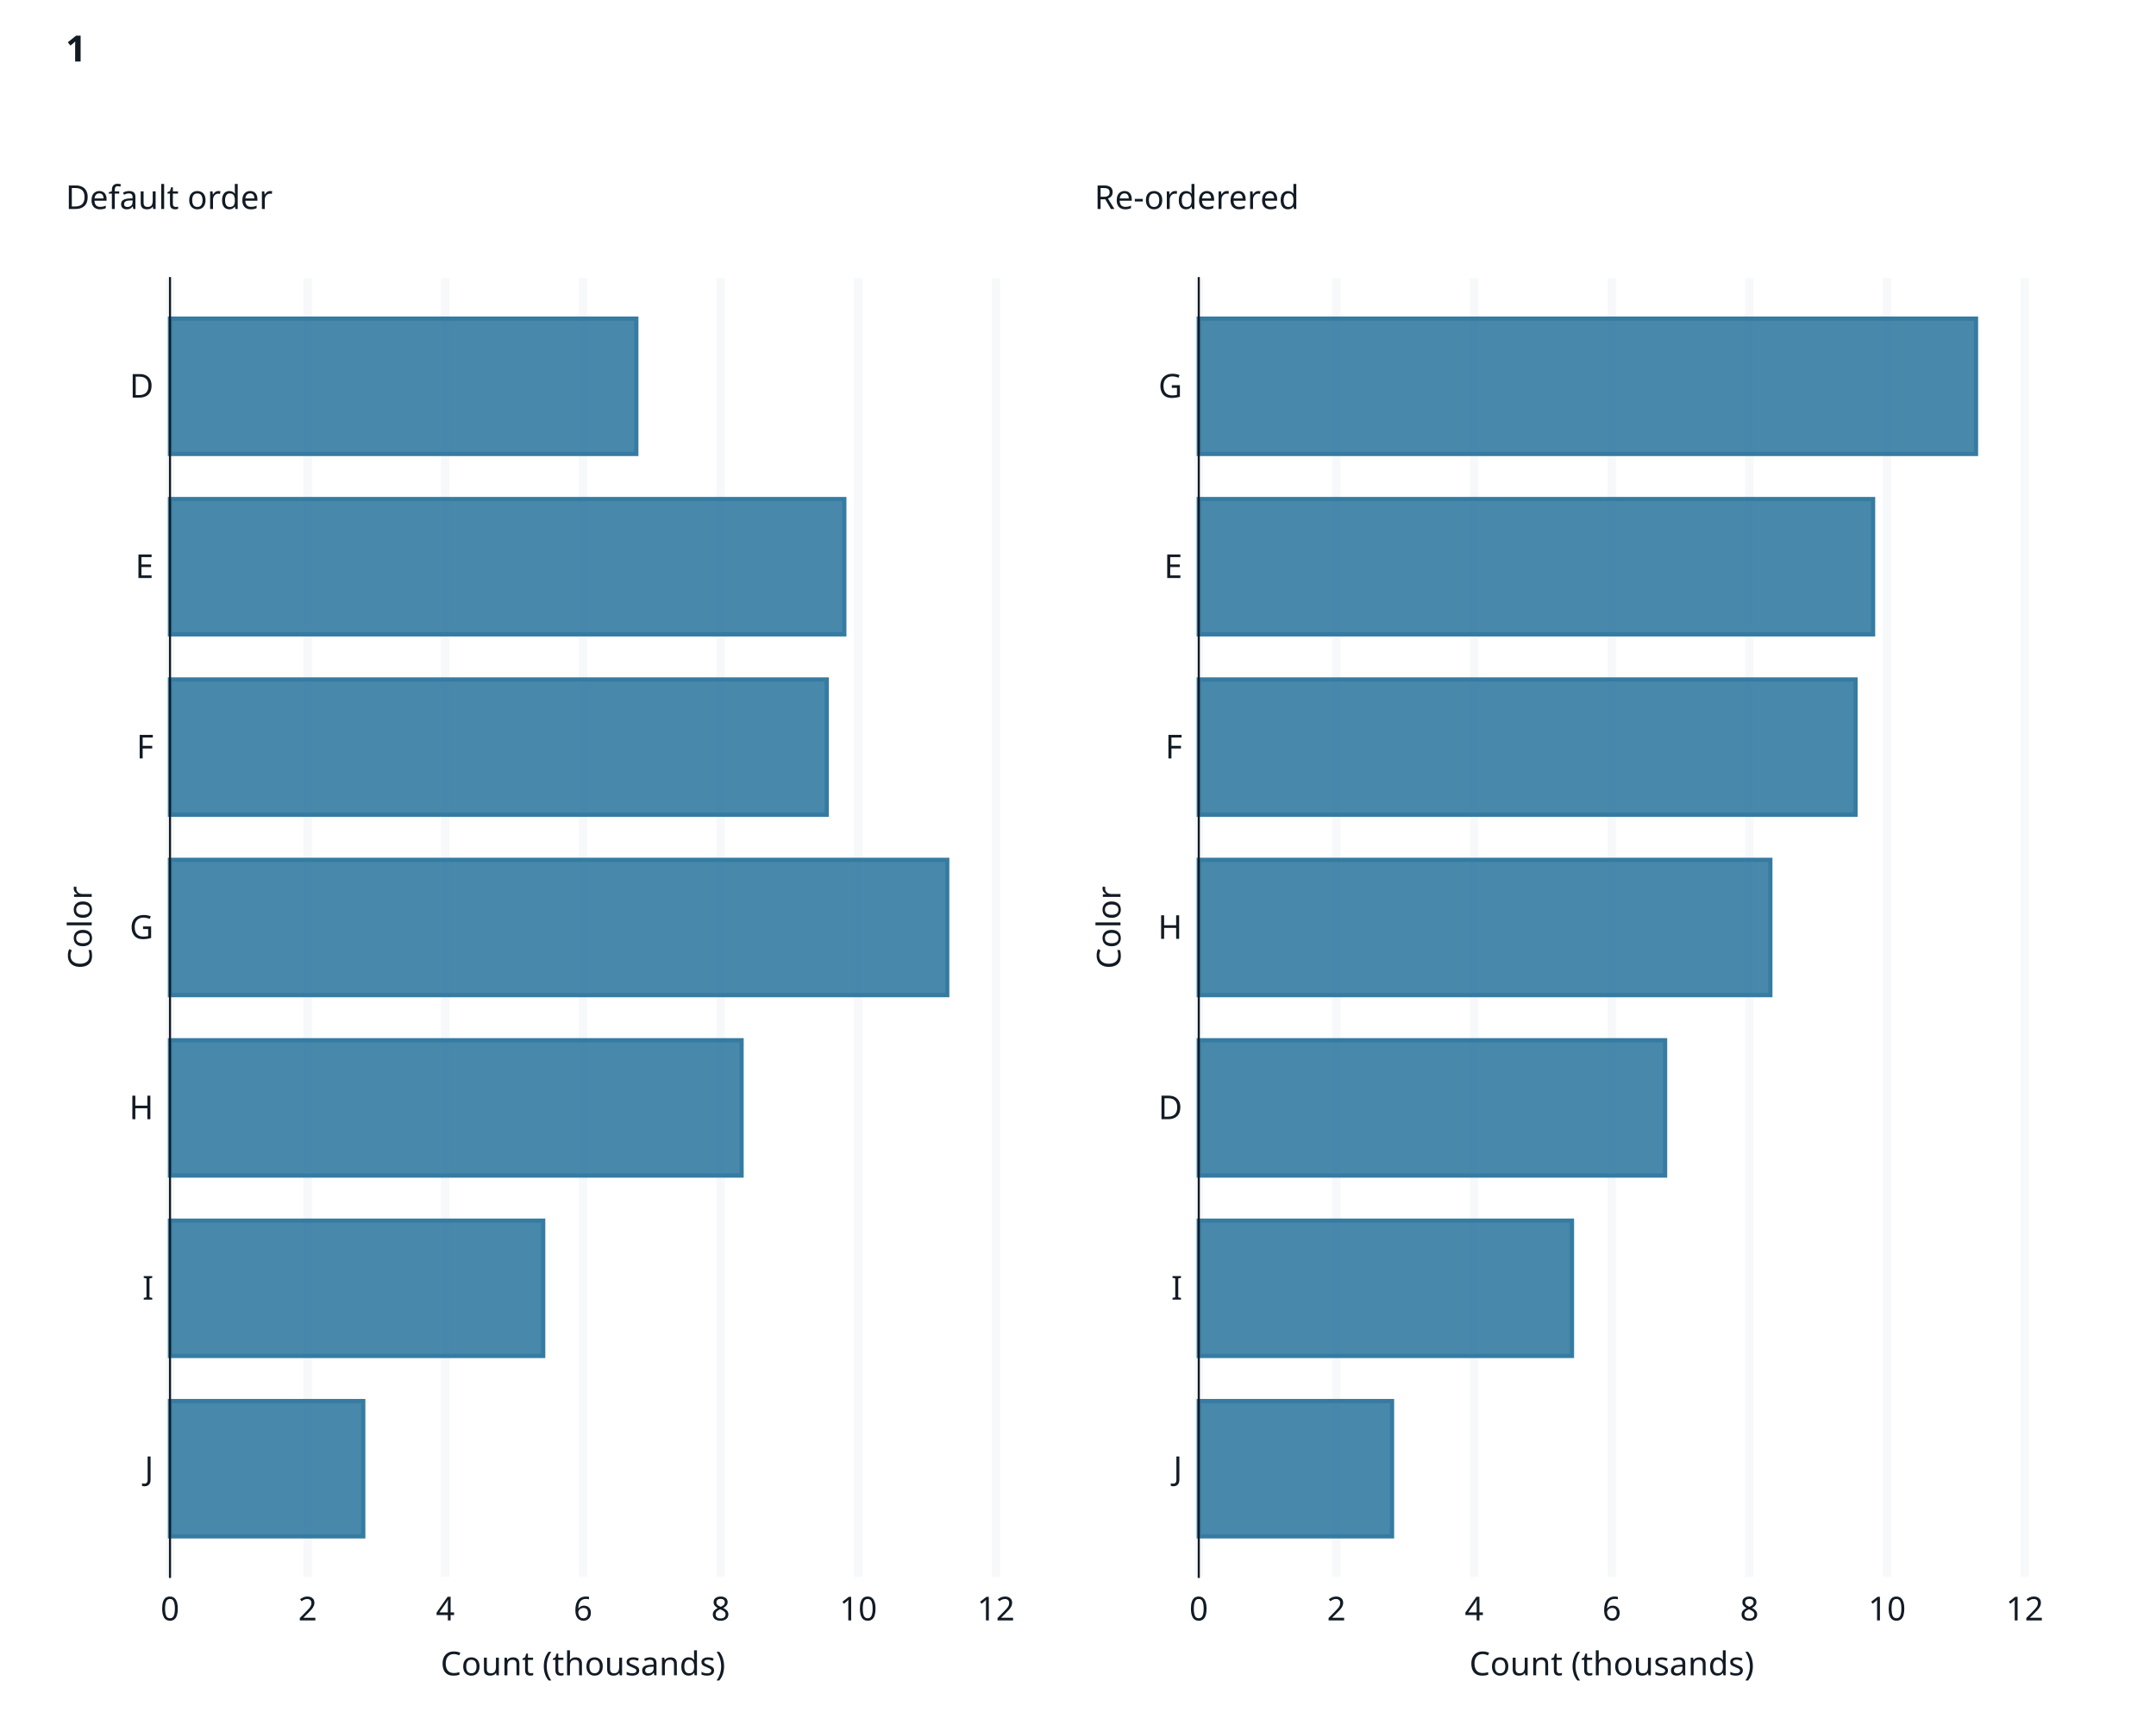
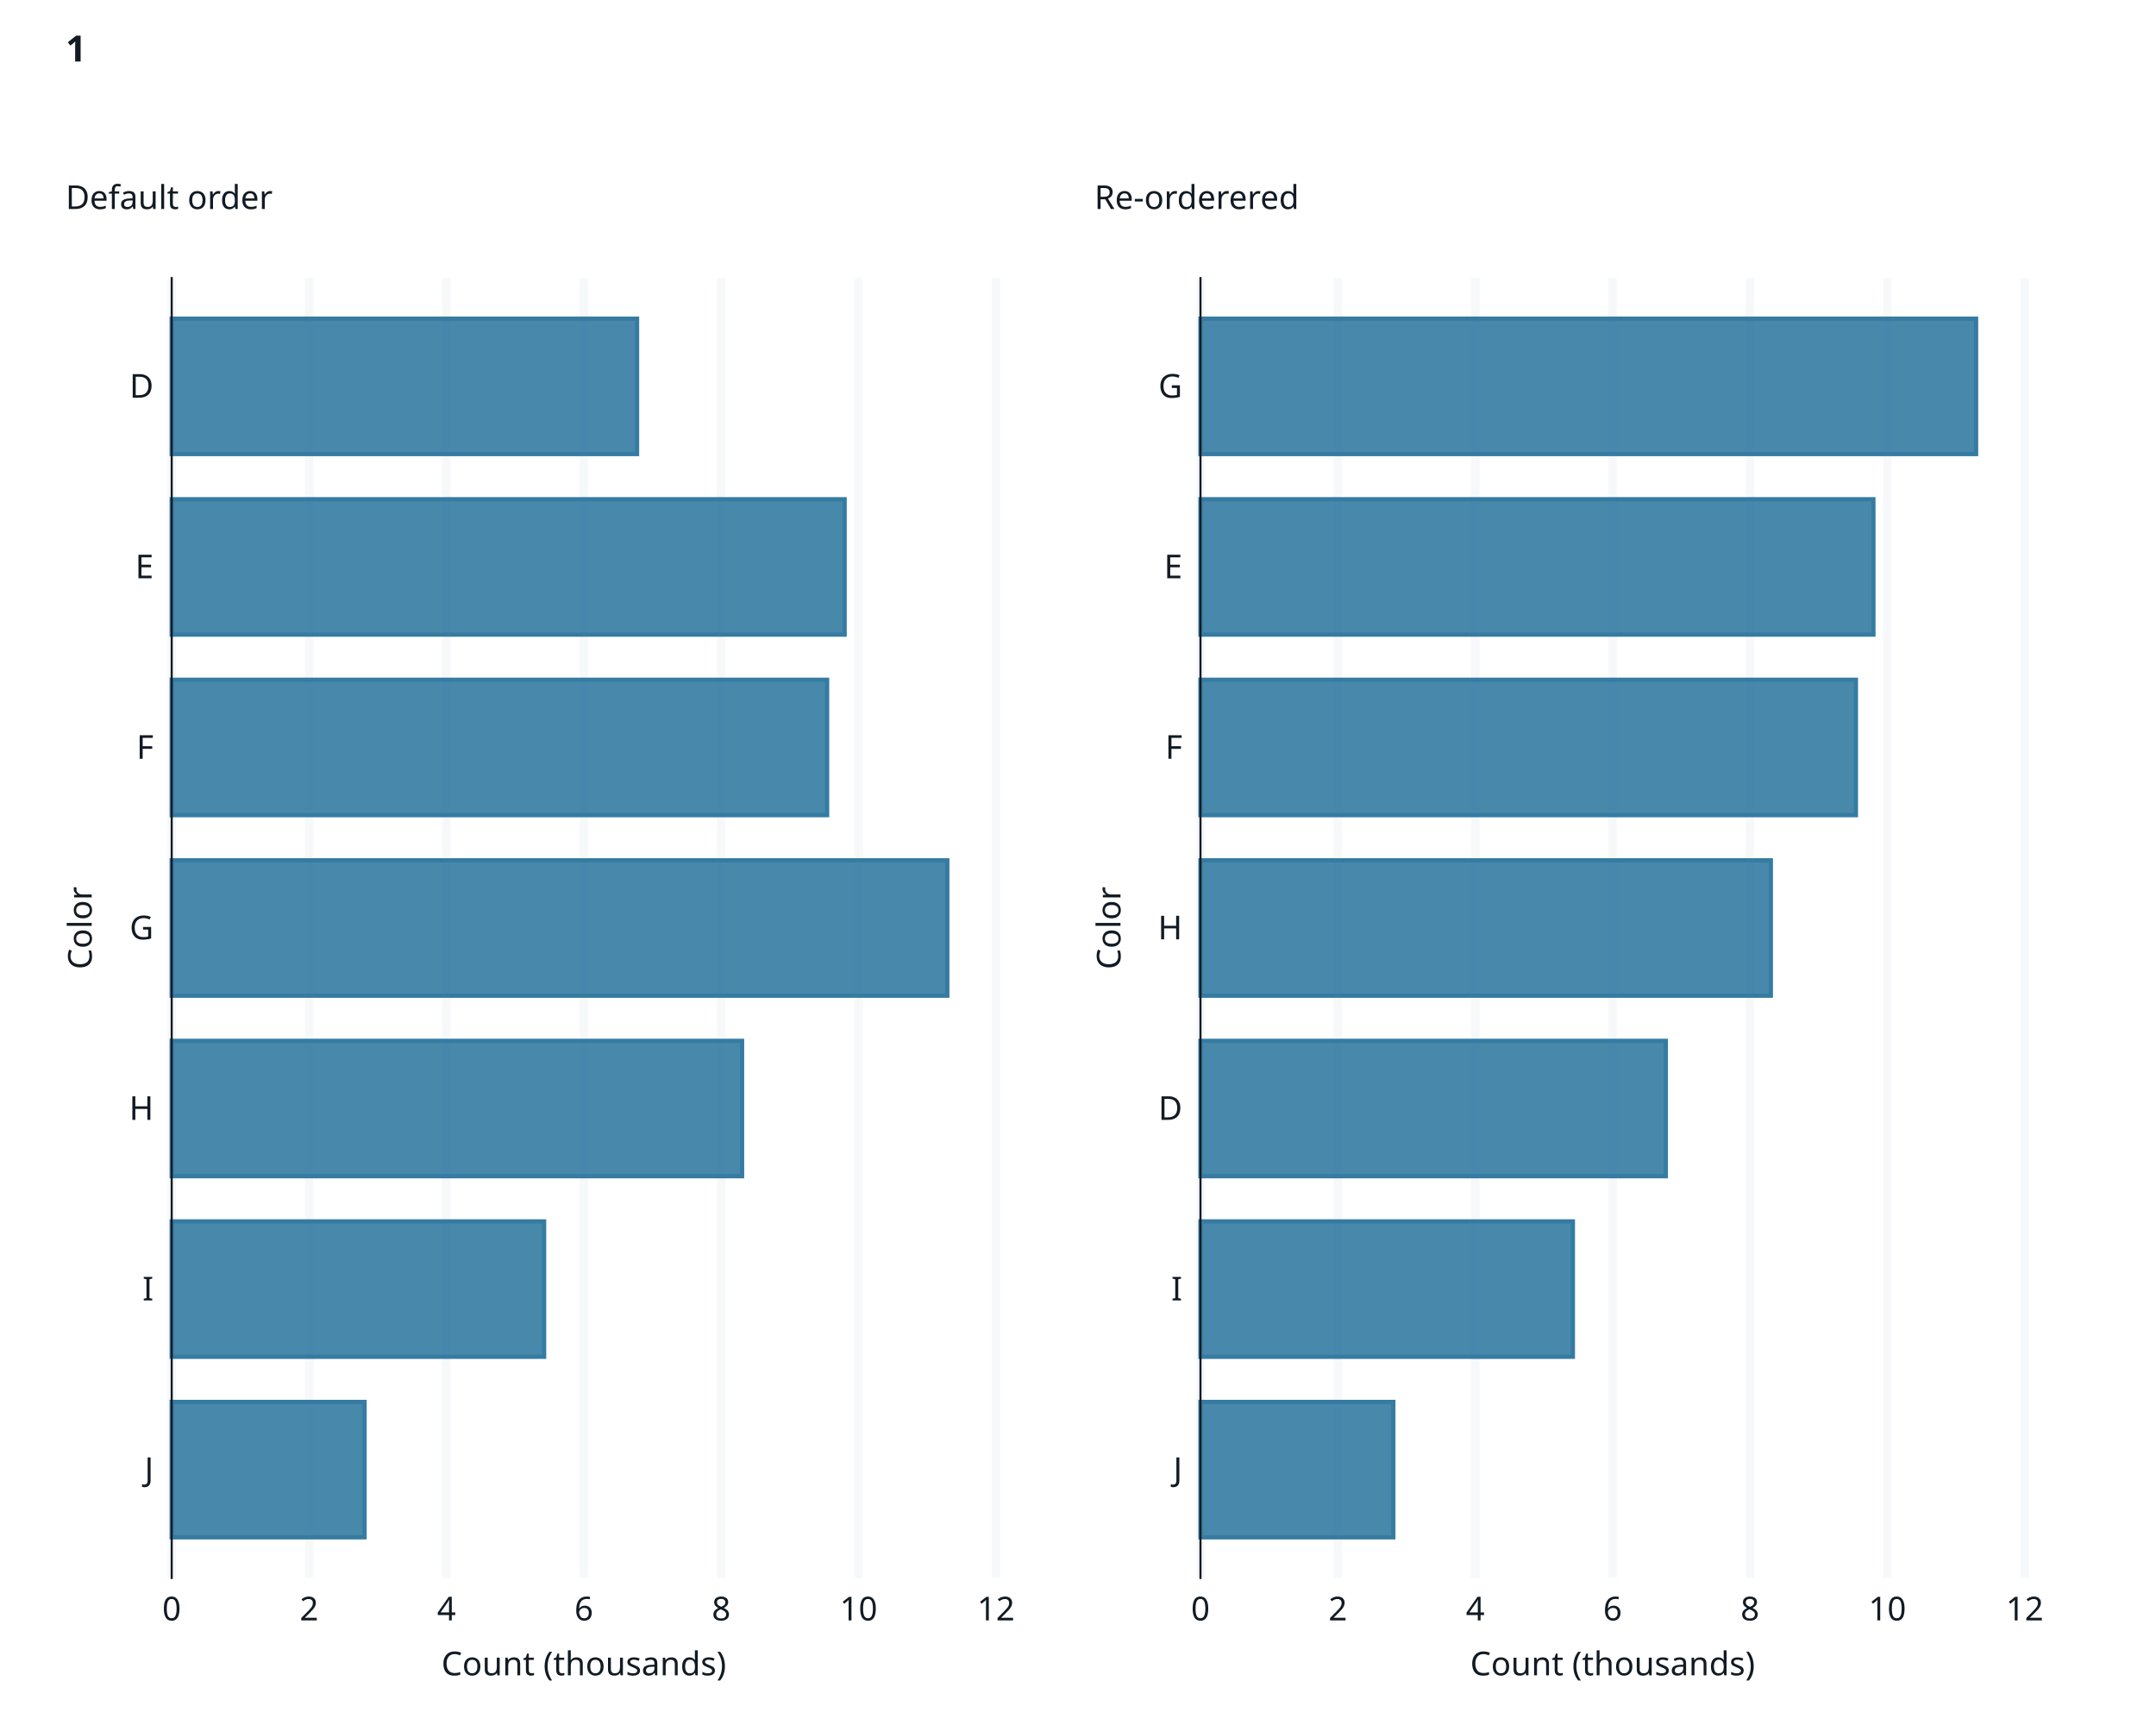
<svg xmlns="http://www.w3.org/2000/svg" class="svglite" data-engine-version="2.0" width="720.00pt" height="576.00pt" viewBox="0 0 720.00 576.00">
  <defs>
    <style type="text/css">
    .svglite line, .svglite polyline, .svglite polygon, .svglite path, .svglite rect, .svglite circle {
      fill: none;
      stroke: #000000;
      stroke-linecap: round;
      stroke-linejoin: round;
      stroke-miterlimit: 10.00;
    }
  </style>
  </defs>
  <rect width="100%" height="100%" style="stroke: none; fill: #FFFFFF;" />
  <defs>
    <clipPath id="cpMC4wMHw3MjAuMDB8MC4wMHw1NzYuMDA=">
      <rect x="0.00" y="0.00" width="720.00" height="576.00" />
    </clipPath>
  </defs>
  <g clip-path="url(#cpMC4wMHw3MjAuMDB8MC4wMHw1NzYuMDA=)">
    <rect x="0" y="0.00" width="720.00" height="576.00" style="stroke-width: 1.07; stroke: #FFFFFF; fill: #FFFFFF;" />
  </g>
  <defs>
-     <clipPath id="cpNTYuNzd8Njc2LjE2fDkyLjg1fDUyNi41Ng==">
-       <rect x="56.77" y="92.85" width="619.39" height="433.71" />
+     <clipPath id="cpNTcuMzR8Njc2LjE2fDkyLjg1fDUyNi45MA==">
+       <rect x="57.34" y="92.85" width="618.82" height="434.05" />
    </clipPath>
  </defs>
-   <g clip-path="url(#cpNTYuNzd8Njc2LjE2fDkyLjg1fDUyNi41Ng==)">
+   <g clip-path="url(#cpNTcuMzR8Njc2LjE2fDkyLjg1fDUyNi45MA==)">
</g>
  <g clip-path="url(#cpMC4wMHw3MjAuMDB8MC4wMHw1NzYuMDA=)">
</g>
  <defs>
    <clipPath id="cpMTAuOTZ8MzU0LjUyfDQ5LjIwfDU3Mi4zOA==">
      <rect x="10.96" y="49.20" width="343.56" height="523.19" />
    </clipPath>
  </defs>
  <g clip-path="url(#cpMTAuOTZ8MzU0LjUyfDQ5LjIwfDU3Mi4zOA==)">
    <rect x="10.96" y="49.20" width="343.56" height="523.19" style="stroke-width: 1.07; stroke: #FFFFFF; fill: #FFFFFF;" />
  </g>
  <g clip-path="url(#cpMC4wMHw3MjAuMDB8MC4wMHw1NzYuMDA=)">
-     <rect x="56.77" y="92.85" width="275.83" height="433.71" style="stroke-width: 1.07; stroke: #FFFFFF; fill: #FFFFFF;" />
-     <polyline points="56.77,490.41 332.60,490.41 " style="stroke-width: 2.84; stroke: none; stroke-linecap: butt;" />
-     <polyline points="56.77,430.18 332.60,430.18 " style="stroke-width: 2.84; stroke: none; stroke-linecap: butt;" />
-     <polyline points="56.77,369.94 332.60,369.94 " style="stroke-width: 2.84; stroke: none; stroke-linecap: butt;" />
-     <polyline points="56.77,309.70 332.60,309.70 " style="stroke-width: 2.84; stroke: none; stroke-linecap: butt;" />
-     <polyline points="56.77,249.46 332.60,249.46 " style="stroke-width: 2.84; stroke: none; stroke-linecap: butt;" />
-     <polyline points="56.77,189.23 332.60,189.23 " style="stroke-width: 2.84; stroke: none; stroke-linecap: butt;" />
-     <polyline points="56.77,128.99 332.60,128.99 " style="stroke-width: 2.84; stroke: none; stroke-linecap: butt;" />
-     <polyline points="56.77,526.56 56.77,92.85 " style="stroke-width: 2.84; stroke: #F6F8FA; stroke-linecap: butt;" />
-     <polyline points="102.74,526.56 102.74,92.85 " style="stroke-width: 2.84; stroke: #F6F8FA; stroke-linecap: butt;" />
-     <polyline points="148.71,526.56 148.71,92.85 " style="stroke-width: 2.84; stroke: #F6F8FA; stroke-linecap: butt;" />
-     <polyline points="194.69,526.56 194.69,92.85 " style="stroke-width: 2.84; stroke: #F6F8FA; stroke-linecap: butt;" />
-     <polyline points="240.66,526.56 240.66,92.85 " style="stroke-width: 2.84; stroke: #F6F8FA; stroke-linecap: butt;" />
-     <polyline points="286.63,526.56 286.63,92.85 " style="stroke-width: 2.84; stroke: #F6F8FA; stroke-linecap: butt;" />
-     <polyline points="332.60,526.56 332.60,92.85 " style="stroke-width: 2.84; stroke: #F6F8FA; stroke-linecap: butt;" />
-     <rect x="56.77" y="106.40" width="155.73" height="45.18" style="stroke-width: 1.41; stroke: #357BA2; stroke-linecap: butt; stroke-linejoin: miter; fill: #357BA2; fill-opacity: 0.90;" />
-     <rect x="56.77" y="166.64" width="225.19" height="45.18" style="stroke-width: 1.41; stroke: #357BA2; stroke-linecap: butt; stroke-linejoin: miter; fill: #357BA2; fill-opacity: 0.90;" />
-     <rect x="56.77" y="226.88" width="219.33" height="45.18" style="stroke-width: 1.41; stroke: #357BA2; stroke-linecap: butt; stroke-linejoin: miter; fill: #357BA2; fill-opacity: 0.90;" />
-     <rect x="56.77" y="287.11" width="259.56" height="45.18" style="stroke-width: 1.41; stroke: #357BA2; stroke-linecap: butt; stroke-linejoin: miter; fill: #357BA2; fill-opacity: 0.90;" />
-     <rect x="56.77" y="347.35" width="190.88" height="45.18" style="stroke-width: 1.41; stroke: #357BA2; stroke-linecap: butt; stroke-linejoin: miter; fill: #357BA2; fill-opacity: 0.90;" />
-     <rect x="56.77" y="407.59" width="124.63" height="45.18" style="stroke-width: 1.41; stroke: #357BA2; stroke-linecap: butt; stroke-linejoin: miter; fill: #357BA2; fill-opacity: 0.90;" />
-     <rect x="56.77" y="467.83" width="64.54" height="45.18" style="stroke-width: 1.41; stroke: #357BA2; stroke-linecap: butt; stroke-linejoin: miter; fill: #357BA2; fill-opacity: 0.90;" />
-     <polyline points="56.77,526.56 56.77,92.85 " style="stroke-width: 0.70; stroke: #121B24; stroke-linecap: square;" />
-     <text x="51.29" y="494.20" text-anchor="end" style="font-size: 11.00px; fill: #121B24; font-family: sans;" textLength="5.50px" lengthAdjust="spacingAndGlyphs">J</text>
-     <text x="51.29" y="433.96" text-anchor="end" style="font-size: 11.00px; fill: #121B24; font-family: sans;" textLength="3.06px" lengthAdjust="spacingAndGlyphs">I</text>
-     <text x="51.29" y="373.72" text-anchor="end" style="font-size: 11.00px; fill: #121B24; font-family: sans;" textLength="7.95px" lengthAdjust="spacingAndGlyphs">H</text>
-     <text x="51.29" y="313.49" text-anchor="end" style="font-size: 11.00px; fill: #121B24; font-family: sans;" textLength="8.56px" lengthAdjust="spacingAndGlyphs">G</text>
-     <text x="51.29" y="253.25" text-anchor="end" style="font-size: 11.00px; fill: #121B24; font-family: sans;" textLength="6.72px" lengthAdjust="spacingAndGlyphs">F</text>
-     <text x="51.29" y="193.01" text-anchor="end" style="font-size: 11.00px; fill: #121B24; font-family: sans;" textLength="7.34px" lengthAdjust="spacingAndGlyphs">E</text>
-     <text x="51.29" y="132.77" text-anchor="end" style="font-size: 11.00px; fill: #121B24; font-family: sans;" textLength="7.95px" lengthAdjust="spacingAndGlyphs">D</text>
-     <polyline points="54.03,490.41 56.77,490.41 " style="stroke-width: 0.70; stroke: none; stroke-linecap: butt;" />
-     <polyline points="54.03,430.18 56.77,430.18 " style="stroke-width: 0.70; stroke: none; stroke-linecap: butt;" />
-     <polyline points="54.03,369.94 56.77,369.94 " style="stroke-width: 0.70; stroke: none; stroke-linecap: butt;" />
-     <polyline points="54.03,309.70 56.77,309.70 " style="stroke-width: 0.70; stroke: none; stroke-linecap: butt;" />
-     <polyline points="54.03,249.46 56.77,249.46 " style="stroke-width: 0.70; stroke: none; stroke-linecap: butt;" />
-     <polyline points="54.03,189.23 56.77,189.23 " style="stroke-width: 0.70; stroke: none; stroke-linecap: butt;" />
-     <polyline points="54.03,128.99 56.77,128.99 " style="stroke-width: 0.70; stroke: none; stroke-linecap: butt;" />
-     <polyline points="56.77,526.56 332.60,526.56 " style="stroke-width: 0.70; stroke: none; stroke-linecap: square;" />
-     <polyline points="56.77,530.21 56.77,526.56 " style="stroke-width: 0.70; stroke: none; stroke-linecap: butt;" />
-     <polyline points="102.74,530.21 102.74,526.56 " style="stroke-width: 0.70; stroke: none; stroke-linecap: butt;" />
-     <polyline points="148.71,530.21 148.71,526.56 " style="stroke-width: 0.70; stroke: none; stroke-linecap: butt;" />
-     <polyline points="194.69,530.21 194.69,526.56 " style="stroke-width: 0.70; stroke: none; stroke-linecap: butt;" />
-     <polyline points="240.66,530.21 240.66,526.56 " style="stroke-width: 0.70; stroke: none; stroke-linecap: butt;" />
-     <polyline points="286.63,530.21 286.63,526.56 " style="stroke-width: 0.70; stroke: none; stroke-linecap: butt;" />
-     <polyline points="332.60,530.21 332.60,526.56 " style="stroke-width: 0.70; stroke: none; stroke-linecap: butt;" />
-     <text x="56.77" y="541.07" text-anchor="middle" style="font-size: 11.00px; fill: #121B24; font-family: sans;" textLength="6.12px" lengthAdjust="spacingAndGlyphs">0</text>
-     <text x="102.74" y="541.07" text-anchor="middle" style="font-size: 11.00px; fill: #121B24; font-family: sans;" textLength="6.12px" lengthAdjust="spacingAndGlyphs">2</text>
-     <text x="148.71" y="541.07" text-anchor="middle" style="font-size: 11.00px; fill: #121B24; font-family: sans;" textLength="6.12px" lengthAdjust="spacingAndGlyphs">4</text>
-     <text x="194.69" y="541.07" text-anchor="middle" style="font-size: 11.00px; fill: #121B24; font-family: sans;" textLength="6.12px" lengthAdjust="spacingAndGlyphs">6</text>
-     <text x="240.66" y="541.07" text-anchor="middle" style="font-size: 11.00px; fill: #121B24; font-family: sans;" textLength="6.12px" lengthAdjust="spacingAndGlyphs">8</text>
-     <text x="286.63" y="541.07" text-anchor="middle" style="font-size: 11.00px; fill: #121B24; font-family: sans;" textLength="12.24px" lengthAdjust="spacingAndGlyphs">10</text>
+     <rect x="57.34" y="92.85" width="275.26" height="434.05" style="stroke-width: 1.07; stroke: #FFFFFF; fill: #FFFFFF;" />
+     <polyline points="57.34,490.73 332.60,490.73 " style="stroke-width: 2.84; stroke: none; stroke-linecap: butt;" />
+     <polyline points="57.34,430.44 332.60,430.44 " style="stroke-width: 2.84; stroke: none; stroke-linecap: butt;" />
+     <polyline points="57.34,370.16 332.60,370.16 " style="stroke-width: 2.84; stroke: none; stroke-linecap: butt;" />
+     <polyline points="57.34,309.87 332.60,309.87 " style="stroke-width: 2.84; stroke: none; stroke-linecap: butt;" />
+     <polyline points="57.34,249.59 332.60,249.59 " style="stroke-width: 2.84; stroke: none; stroke-linecap: butt;" />
+     <polyline points="57.34,189.30 332.60,189.30 " style="stroke-width: 2.84; stroke: none; stroke-linecap: butt;" />
+     <polyline points="57.34,129.02 332.60,129.02 " style="stroke-width: 2.84; stroke: none; stroke-linecap: butt;" />
+     <polyline points="57.34,526.90 57.34,92.85 " style="stroke-width: 2.84; stroke: #F6F8FA; stroke-linecap: butt;" />
+     <polyline points="103.22,526.90 103.22,92.85 " style="stroke-width: 2.84; stroke: #F6F8FA; stroke-linecap: butt;" />
+     <polyline points="149.10,526.90 149.10,92.85 " style="stroke-width: 2.84; stroke: #F6F8FA; stroke-linecap: butt;" />
+     <polyline points="194.97,526.90 194.97,92.85 " style="stroke-width: 2.84; stroke: #F6F8FA; stroke-linecap: butt;" />
+     <polyline points="240.85,526.90 240.85,92.85 " style="stroke-width: 2.84; stroke: #F6F8FA; stroke-linecap: butt;" />
+     <polyline points="286.73,526.90 286.73,92.85 " style="stroke-width: 2.84; stroke: #F6F8FA; stroke-linecap: butt;" />
+     <polyline points="332.60,526.90 332.60,92.85 " style="stroke-width: 2.84; stroke: #F6F8FA; stroke-linecap: butt;" />
+     <rect x="57.34" y="106.41" width="155.41" height="45.21" style="stroke-width: 1.41; stroke: #357BA2; stroke-linecap: butt; stroke-linejoin: miter; fill: #357BA2; fill-opacity: 0.90;" />
+     <rect x="57.34" y="166.70" width="224.73" height="45.21" style="stroke-width: 1.41; stroke: #357BA2; stroke-linecap: butt; stroke-linejoin: miter; fill: #357BA2; fill-opacity: 0.90;" />
+     <rect x="57.34" y="226.98" width="218.88" height="45.21" style="stroke-width: 1.41; stroke: #357BA2; stroke-linecap: butt; stroke-linejoin: miter; fill: #357BA2; fill-opacity: 0.90;" />
+     <rect x="57.34" y="287.27" width="259.02" height="45.21" style="stroke-width: 1.41; stroke: #357BA2; stroke-linecap: butt; stroke-linejoin: miter; fill: #357BA2; fill-opacity: 0.90;" />
+     <rect x="57.34" y="347.55" width="190.48" height="45.21" style="stroke-width: 1.41; stroke: #357BA2; stroke-linecap: butt; stroke-linejoin: miter; fill: #357BA2; fill-opacity: 0.90;" />
+     <rect x="57.34" y="407.84" width="124.37" height="45.21" style="stroke-width: 1.41; stroke: #357BA2; stroke-linecap: butt; stroke-linejoin: miter; fill: #357BA2; fill-opacity: 0.90;" />
+     <rect x="57.34" y="468.12" width="64.41" height="45.21" style="stroke-width: 1.41; stroke: #357BA2; stroke-linecap: butt; stroke-linejoin: miter; fill: #357BA2; fill-opacity: 0.90;" />
+     <polyline points="57.34,526.90 57.34,92.85 " style="stroke-width: 0.70; stroke: #121B24; stroke-linecap: square;" />
+     <text x="51.29" y="494.51" text-anchor="end" style="font-size: 11.00px; fill: #121B24; font-family: sans;" textLength="5.50px" lengthAdjust="spacingAndGlyphs">J</text>
+     <text x="51.29" y="434.23" text-anchor="end" style="font-size: 11.00px; fill: #121B24; font-family: sans;" textLength="3.06px" lengthAdjust="spacingAndGlyphs">I</text>
+     <text x="51.29" y="373.94" text-anchor="end" style="font-size: 11.00px; fill: #121B24; font-family: sans;" textLength="7.95px" lengthAdjust="spacingAndGlyphs">H</text>
+     <text x="51.29" y="313.66" text-anchor="end" style="font-size: 11.00px; fill: #121B24; font-family: sans;" textLength="8.56px" lengthAdjust="spacingAndGlyphs">G</text>
+     <text x="51.29" y="253.37" text-anchor="end" style="font-size: 11.00px; fill: #121B24; font-family: sans;" textLength="6.72px" lengthAdjust="spacingAndGlyphs">F</text>
+     <text x="51.29" y="193.09" text-anchor="end" style="font-size: 11.00px; fill: #121B24; font-family: sans;" textLength="7.34px" lengthAdjust="spacingAndGlyphs">E</text>
+     <text x="51.29" y="132.80" text-anchor="end" style="font-size: 11.00px; fill: #121B24; font-family: sans;" textLength="7.95px" lengthAdjust="spacingAndGlyphs">D</text>
+     <polyline points="54.03,490.73 57.34,490.73 " style="stroke-width: 0.70; stroke: none; stroke-linecap: butt;" />
+     <polyline points="54.03,430.44 57.34,430.44 " style="stroke-width: 0.70; stroke: none; stroke-linecap: butt;" />
+     <polyline points="54.03,370.16 57.34,370.16 " style="stroke-width: 0.70; stroke: none; stroke-linecap: butt;" />
+     <polyline points="54.03,309.87 57.34,309.87 " style="stroke-width: 0.70; stroke: none; stroke-linecap: butt;" />
+     <polyline points="54.03,249.59 57.34,249.59 " style="stroke-width: 0.70; stroke: none; stroke-linecap: butt;" />
+     <polyline points="54.03,189.30 57.34,189.30 " style="stroke-width: 0.70; stroke: none; stroke-linecap: butt;" />
+     <polyline points="54.03,129.02 57.34,129.02 " style="stroke-width: 0.70; stroke: none; stroke-linecap: butt;" />
+     <polyline points="57.34,526.90 332.60,526.90 " style="stroke-width: 0.70; stroke: none; stroke-linecap: square;" />
+     <polyline points="57.34,530.21 57.34,526.90 " style="stroke-width: 0.70; stroke: none; stroke-linecap: butt;" />
+     <polyline points="103.22,530.21 103.22,526.90 " style="stroke-width: 0.70; stroke: none; stroke-linecap: butt;" />
+     <polyline points="149.10,530.21 149.10,526.90 " style="stroke-width: 0.70; stroke: none; stroke-linecap: butt;" />
+     <polyline points="194.97,530.21 194.97,526.90 " style="stroke-width: 0.70; stroke: none; stroke-linecap: butt;" />
+     <polyline points="240.85,530.21 240.85,526.90 " style="stroke-width: 0.70; stroke: none; stroke-linecap: butt;" />
+     <polyline points="286.73,530.21 286.73,526.90 " style="stroke-width: 0.70; stroke: none; stroke-linecap: butt;" />
+     <polyline points="332.60,530.21 332.60,526.90 " style="stroke-width: 0.70; stroke: none; stroke-linecap: butt;" />
+     <text x="57.34" y="541.07" text-anchor="middle" style="font-size: 11.00px; fill: #121B24; font-family: sans;" textLength="6.12px" lengthAdjust="spacingAndGlyphs">0</text>
+     <text x="103.22" y="541.07" text-anchor="middle" style="font-size: 11.00px; fill: #121B24; font-family: sans;" textLength="6.12px" lengthAdjust="spacingAndGlyphs">2</text>
+     <text x="149.10" y="541.07" text-anchor="middle" style="font-size: 11.00px; fill: #121B24; font-family: sans;" textLength="6.12px" lengthAdjust="spacingAndGlyphs">4</text>
+     <text x="194.97" y="541.07" text-anchor="middle" style="font-size: 11.00px; fill: #121B24; font-family: sans;" textLength="6.12px" lengthAdjust="spacingAndGlyphs">6</text>
+     <text x="240.85" y="541.07" text-anchor="middle" style="font-size: 11.00px; fill: #121B24; font-family: sans;" textLength="6.12px" lengthAdjust="spacingAndGlyphs">8</text>
+     <text x="286.73" y="541.07" text-anchor="middle" style="font-size: 11.00px; fill: #121B24; font-family: sans;" textLength="12.24px" lengthAdjust="spacingAndGlyphs">10</text>
    <text x="332.60" y="541.07" text-anchor="middle" style="font-size: 11.00px; fill: #121B24; font-family: sans;" textLength="12.24px" lengthAdjust="spacingAndGlyphs">12</text>
-     <text x="194.69" y="559.41" text-anchor="middle" style="font-size: 11.00px; fill: #121B24; font-family: sans;" textLength="90.51px" lengthAdjust="spacingAndGlyphs">Count (thousands)</text>
-     <text transform="translate(30.63,309.70) rotate(-90)" text-anchor="middle" style="font-size: 11.00px; fill: #121B24; font-family: sans;" textLength="26.29px" lengthAdjust="spacingAndGlyphs">Color</text>
+     <text x="194.97" y="559.41" text-anchor="middle" style="font-size: 11.00px; fill: #121B24; font-family: sans;" textLength="90.51px" lengthAdjust="spacingAndGlyphs">Count (thousands)</text>
+     <text transform="translate(30.63,309.87) rotate(-90)" text-anchor="middle" style="font-size: 11.00px; fill: #121B24; font-family: sans;" textLength="26.29px" lengthAdjust="spacingAndGlyphs">Color</text>
    <text x="21.92" y="57.91" style="font-size: 11.00px; fill: #121B24; font-family: sans;" textLength="0.00px" lengthAdjust="spacingAndGlyphs" />
    <text x="21.92" y="69.79" style="font-size: 11.00px; fill: #121B24; font-family: sans;" textLength="63.59px" lengthAdjust="spacingAndGlyphs">Default order</text>
  </g>
  <defs>
    <clipPath id="cpMzU0LjUyfDY5OC4wOHw0OS4yMHw1NzIuMzg=">
      <rect x="354.52" y="49.20" width="343.56" height="523.19" />
    </clipPath>
  </defs>
  <g clip-path="url(#cpMzU0LjUyfDY5OC4wOHw0OS4yMHw1NzIuMzg=)">
    <rect x="354.52" y="49.20" width="343.56" height="523.19" style="stroke-width: 1.07; stroke: #FFFFFF; fill: #FFFFFF;" />
  </g>
  <g clip-path="url(#cpMC4wMHw3MjAuMDB8MC4wMHw1NzYuMDA=)">
-     <rect x="400.33" y="92.85" width="275.83" height="433.71" style="stroke-width: 1.07; stroke: #FFFFFF; fill: #FFFFFF;" />
-     <polyline points="400.33,490.41 676.16,490.41 " style="stroke-width: 2.84; stroke: none; stroke-linecap: butt;" />
-     <polyline points="400.33,430.18 676.16,430.18 " style="stroke-width: 2.84; stroke: none; stroke-linecap: butt;" />
-     <polyline points="400.33,369.94 676.16,369.94 " style="stroke-width: 2.84; stroke: none; stroke-linecap: butt;" />
-     <polyline points="400.33,309.70 676.16,309.70 " style="stroke-width: 2.84; stroke: none; stroke-linecap: butt;" />
-     <polyline points="400.33,249.46 676.16,249.46 " style="stroke-width: 2.84; stroke: none; stroke-linecap: butt;" />
-     <polyline points="400.33,189.23 676.16,189.23 " style="stroke-width: 2.84; stroke: none; stroke-linecap: butt;" />
-     <polyline points="400.33,128.99 676.16,128.99 " style="stroke-width: 2.84; stroke: none; stroke-linecap: butt;" />
-     <polyline points="400.33,526.56 400.33,92.85 " style="stroke-width: 2.84; stroke: #F6F8FA; stroke-linecap: butt;" />
-     <polyline points="446.30,526.56 446.30,92.85 " style="stroke-width: 2.84; stroke: #F6F8FA; stroke-linecap: butt;" />
-     <polyline points="492.28,526.56 492.28,92.85 " style="stroke-width: 2.84; stroke: #F6F8FA; stroke-linecap: butt;" />
-     <polyline points="538.25,526.56 538.25,92.85 " style="stroke-width: 2.84; stroke: #F6F8FA; stroke-linecap: butt;" />
-     <polyline points="584.22,526.56 584.22,92.85 " style="stroke-width: 2.84; stroke: #F6F8FA; stroke-linecap: butt;" />
-     <polyline points="630.19,526.56 630.19,92.85 " style="stroke-width: 2.84; stroke: #F6F8FA; stroke-linecap: butt;" />
-     <polyline points="676.16,526.56 676.16,92.85 " style="stroke-width: 2.84; stroke: #F6F8FA; stroke-linecap: butt;" />
-     <rect x="400.33" y="347.35" width="155.73" height="45.18" style="stroke-width: 1.41; stroke: #357BA2; stroke-linecap: butt; stroke-linejoin: miter; fill: #357BA2; fill-opacity: 0.90;" />
-     <rect x="400.33" y="166.64" width="225.19" height="45.18" style="stroke-width: 1.41; stroke: #357BA2; stroke-linecap: butt; stroke-linejoin: miter; fill: #357BA2; fill-opacity: 0.90;" />
-     <rect x="400.33" y="226.88" width="219.33" height="45.18" style="stroke-width: 1.41; stroke: #357BA2; stroke-linecap: butt; stroke-linejoin: miter; fill: #357BA2; fill-opacity: 0.90;" />
-     <rect x="400.33" y="106.40" width="259.56" height="45.18" style="stroke-width: 1.41; stroke: #357BA2; stroke-linecap: butt; stroke-linejoin: miter; fill: #357BA2; fill-opacity: 0.90;" />
-     <rect x="400.33" y="287.11" width="190.88" height="45.18" style="stroke-width: 1.41; stroke: #357BA2; stroke-linecap: butt; stroke-linejoin: miter; fill: #357BA2; fill-opacity: 0.90;" />
-     <rect x="400.33" y="407.59" width="124.63" height="45.18" style="stroke-width: 1.41; stroke: #357BA2; stroke-linecap: butt; stroke-linejoin: miter; fill: #357BA2; fill-opacity: 0.90;" />
-     <rect x="400.33" y="467.83" width="64.54" height="45.18" style="stroke-width: 1.41; stroke: #357BA2; stroke-linecap: butt; stroke-linejoin: miter; fill: #357BA2; fill-opacity: 0.90;" />
-     <polyline points="400.33,526.56 400.33,92.85 " style="stroke-width: 0.70; stroke: #121B24; stroke-linecap: square;" />
-     <text x="394.85" y="494.20" text-anchor="end" style="font-size: 11.00px; fill: #121B24; font-family: sans;" textLength="5.50px" lengthAdjust="spacingAndGlyphs">J</text>
-     <text x="394.85" y="433.96" text-anchor="end" style="font-size: 11.00px; fill: #121B24; font-family: sans;" textLength="3.06px" lengthAdjust="spacingAndGlyphs">I</text>
-     <text x="394.85" y="373.72" text-anchor="end" style="font-size: 11.00px; fill: #121B24; font-family: sans;" textLength="7.95px" lengthAdjust="spacingAndGlyphs">D</text>
-     <text x="394.85" y="313.49" text-anchor="end" style="font-size: 11.00px; fill: #121B24; font-family: sans;" textLength="7.95px" lengthAdjust="spacingAndGlyphs">H</text>
-     <text x="394.85" y="253.25" text-anchor="end" style="font-size: 11.00px; fill: #121B24; font-family: sans;" textLength="6.72px" lengthAdjust="spacingAndGlyphs">F</text>
-     <text x="394.85" y="193.01" text-anchor="end" style="font-size: 11.00px; fill: #121B24; font-family: sans;" textLength="7.34px" lengthAdjust="spacingAndGlyphs">E</text>
-     <text x="394.85" y="132.77" text-anchor="end" style="font-size: 11.00px; fill: #121B24; font-family: sans;" textLength="8.56px" lengthAdjust="spacingAndGlyphs">G</text>
-     <polyline points="397.59,490.41 400.33,490.41 " style="stroke-width: 0.70; stroke: none; stroke-linecap: butt;" />
-     <polyline points="397.59,430.18 400.33,430.18 " style="stroke-width: 0.70; stroke: none; stroke-linecap: butt;" />
-     <polyline points="397.59,369.94 400.33,369.94 " style="stroke-width: 0.70; stroke: none; stroke-linecap: butt;" />
-     <polyline points="397.59,309.70 400.33,309.70 " style="stroke-width: 0.70; stroke: none; stroke-linecap: butt;" />
-     <polyline points="397.59,249.46 400.33,249.46 " style="stroke-width: 0.70; stroke: none; stroke-linecap: butt;" />
-     <polyline points="397.59,189.23 400.33,189.23 " style="stroke-width: 0.70; stroke: none; stroke-linecap: butt;" />
-     <polyline points="397.59,128.99 400.33,128.99 " style="stroke-width: 0.70; stroke: none; stroke-linecap: butt;" />
-     <polyline points="400.33,526.56 676.16,526.56 " style="stroke-width: 0.70; stroke: none; stroke-linecap: square;" />
-     <polyline points="400.33,530.21 400.33,526.56 " style="stroke-width: 0.70; stroke: none; stroke-linecap: butt;" />
-     <polyline points="446.30,530.21 446.30,526.56 " style="stroke-width: 0.70; stroke: none; stroke-linecap: butt;" />
-     <polyline points="492.28,530.21 492.28,526.56 " style="stroke-width: 0.70; stroke: none; stroke-linecap: butt;" />
-     <polyline points="538.25,530.21 538.25,526.56 " style="stroke-width: 0.70; stroke: none; stroke-linecap: butt;" />
-     <polyline points="584.22,530.21 584.22,526.56 " style="stroke-width: 0.70; stroke: none; stroke-linecap: butt;" />
-     <polyline points="630.19,530.21 630.19,526.56 " style="stroke-width: 0.70; stroke: none; stroke-linecap: butt;" />
-     <polyline points="676.16,530.21 676.16,526.56 " style="stroke-width: 0.70; stroke: none; stroke-linecap: butt;" />
-     <text x="400.33" y="541.07" text-anchor="middle" style="font-size: 11.00px; fill: #121B24; font-family: sans;" textLength="6.12px" lengthAdjust="spacingAndGlyphs">0</text>
-     <text x="446.30" y="541.07" text-anchor="middle" style="font-size: 11.00px; fill: #121B24; font-family: sans;" textLength="6.12px" lengthAdjust="spacingAndGlyphs">2</text>
-     <text x="492.28" y="541.07" text-anchor="middle" style="font-size: 11.00px; fill: #121B24; font-family: sans;" textLength="6.12px" lengthAdjust="spacingAndGlyphs">4</text>
-     <text x="538.25" y="541.07" text-anchor="middle" style="font-size: 11.00px; fill: #121B24; font-family: sans;" textLength="6.12px" lengthAdjust="spacingAndGlyphs">6</text>
-     <text x="584.22" y="541.07" text-anchor="middle" style="font-size: 11.00px; fill: #121B24; font-family: sans;" textLength="6.12px" lengthAdjust="spacingAndGlyphs">8</text>
-     <text x="630.19" y="541.07" text-anchor="middle" style="font-size: 11.00px; fill: #121B24; font-family: sans;" textLength="12.24px" lengthAdjust="spacingAndGlyphs">10</text>
+     <rect x="400.90" y="92.85" width="275.26" height="434.05" style="stroke-width: 1.07; stroke: #FFFFFF; fill: #FFFFFF;" />
+     <polyline points="400.90,490.73 676.16,490.73 " style="stroke-width: 2.84; stroke: none; stroke-linecap: butt;" />
+     <polyline points="400.90,430.44 676.16,430.44 " style="stroke-width: 2.84; stroke: none; stroke-linecap: butt;" />
+     <polyline points="400.90,370.16 676.16,370.16 " style="stroke-width: 2.84; stroke: none; stroke-linecap: butt;" />
+     <polyline points="400.90,309.87 676.16,309.87 " style="stroke-width: 2.84; stroke: none; stroke-linecap: butt;" />
+     <polyline points="400.90,249.59 676.16,249.59 " style="stroke-width: 2.84; stroke: none; stroke-linecap: butt;" />
+     <polyline points="400.90,189.30 676.16,189.30 " style="stroke-width: 2.84; stroke: none; stroke-linecap: butt;" />
+     <polyline points="400.90,129.02 676.16,129.02 " style="stroke-width: 2.84; stroke: none; stroke-linecap: butt;" />
+     <polyline points="400.90,526.90 400.90,92.85 " style="stroke-width: 2.84; stroke: #F6F8FA; stroke-linecap: butt;" />
+     <polyline points="446.78,526.90 446.78,92.85 " style="stroke-width: 2.84; stroke: #F6F8FA; stroke-linecap: butt;" />
+     <polyline points="492.66,526.90 492.66,92.85 " style="stroke-width: 2.84; stroke: #F6F8FA; stroke-linecap: butt;" />
+     <polyline points="538.53,526.90 538.53,92.85 " style="stroke-width: 2.84; stroke: #F6F8FA; stroke-linecap: butt;" />
+     <polyline points="584.41,526.90 584.41,92.85 " style="stroke-width: 2.84; stroke: #F6F8FA; stroke-linecap: butt;" />
+     <polyline points="630.29,526.90 630.29,92.85 " style="stroke-width: 2.84; stroke: #F6F8FA; stroke-linecap: butt;" />
+     <polyline points="676.16,526.90 676.16,92.85 " style="stroke-width: 2.84; stroke: #F6F8FA; stroke-linecap: butt;" />
+     <rect x="400.90" y="347.55" width="155.41" height="45.21" style="stroke-width: 1.41; stroke: #357BA2; stroke-linecap: butt; stroke-linejoin: miter; fill: #357BA2; fill-opacity: 0.90;" />
+     <rect x="400.90" y="166.70" width="224.73" height="45.21" style="stroke-width: 1.41; stroke: #357BA2; stroke-linecap: butt; stroke-linejoin: miter; fill: #357BA2; fill-opacity: 0.90;" />
+     <rect x="400.90" y="226.98" width="218.88" height="45.21" style="stroke-width: 1.41; stroke: #357BA2; stroke-linecap: butt; stroke-linejoin: miter; fill: #357BA2; fill-opacity: 0.90;" />
+     <rect x="400.90" y="106.41" width="259.02" height="45.21" style="stroke-width: 1.41; stroke: #357BA2; stroke-linecap: butt; stroke-linejoin: miter; fill: #357BA2; fill-opacity: 0.90;" />
+     <rect x="400.90" y="287.27" width="190.48" height="45.21" style="stroke-width: 1.41; stroke: #357BA2; stroke-linecap: butt; stroke-linejoin: miter; fill: #357BA2; fill-opacity: 0.90;" />
+     <rect x="400.90" y="407.84" width="124.37" height="45.21" style="stroke-width: 1.41; stroke: #357BA2; stroke-linecap: butt; stroke-linejoin: miter; fill: #357BA2; fill-opacity: 0.90;" />
+     <rect x="400.90" y="468.12" width="64.41" height="45.21" style="stroke-width: 1.41; stroke: #357BA2; stroke-linecap: butt; stroke-linejoin: miter; fill: #357BA2; fill-opacity: 0.90;" />
+     <polyline points="400.90,526.90 400.90,92.85 " style="stroke-width: 0.70; stroke: #121B24; stroke-linecap: square;" />
+     <text x="394.85" y="494.51" text-anchor="end" style="font-size: 11.00px; fill: #121B24; font-family: sans;" textLength="5.50px" lengthAdjust="spacingAndGlyphs">J</text>
+     <text x="394.85" y="434.23" text-anchor="end" style="font-size: 11.00px; fill: #121B24; font-family: sans;" textLength="3.06px" lengthAdjust="spacingAndGlyphs">I</text>
+     <text x="394.85" y="373.94" text-anchor="end" style="font-size: 11.00px; fill: #121B24; font-family: sans;" textLength="7.95px" lengthAdjust="spacingAndGlyphs">D</text>
+     <text x="394.85" y="313.66" text-anchor="end" style="font-size: 11.00px; fill: #121B24; font-family: sans;" textLength="7.95px" lengthAdjust="spacingAndGlyphs">H</text>
+     <text x="394.85" y="253.37" text-anchor="end" style="font-size: 11.00px; fill: #121B24; font-family: sans;" textLength="6.72px" lengthAdjust="spacingAndGlyphs">F</text>
+     <text x="394.85" y="193.09" text-anchor="end" style="font-size: 11.00px; fill: #121B24; font-family: sans;" textLength="7.34px" lengthAdjust="spacingAndGlyphs">E</text>
+     <text x="394.85" y="132.80" text-anchor="end" style="font-size: 11.00px; fill: #121B24; font-family: sans;" textLength="8.56px" lengthAdjust="spacingAndGlyphs">G</text>
+     <polyline points="397.59,490.73 400.90,490.73 " style="stroke-width: 0.70; stroke: none; stroke-linecap: butt;" />
+     <polyline points="397.59,430.44 400.90,430.44 " style="stroke-width: 0.70; stroke: none; stroke-linecap: butt;" />
+     <polyline points="397.59,370.16 400.90,370.16 " style="stroke-width: 0.70; stroke: none; stroke-linecap: butt;" />
+     <polyline points="397.59,309.87 400.90,309.87 " style="stroke-width: 0.70; stroke: none; stroke-linecap: butt;" />
+     <polyline points="397.59,249.59 400.90,249.59 " style="stroke-width: 0.70; stroke: none; stroke-linecap: butt;" />
+     <polyline points="397.59,189.30 400.90,189.30 " style="stroke-width: 0.70; stroke: none; stroke-linecap: butt;" />
+     <polyline points="397.59,129.02 400.90,129.02 " style="stroke-width: 0.70; stroke: none; stroke-linecap: butt;" />
+     <polyline points="400.90,526.90 676.16,526.90 " style="stroke-width: 0.70; stroke: none; stroke-linecap: square;" />
+     <polyline points="400.90,530.21 400.90,526.90 " style="stroke-width: 0.70; stroke: none; stroke-linecap: butt;" />
+     <polyline points="446.78,530.21 446.78,526.90 " style="stroke-width: 0.70; stroke: none; stroke-linecap: butt;" />
+     <polyline points="492.66,530.21 492.66,526.90 " style="stroke-width: 0.70; stroke: none; stroke-linecap: butt;" />
+     <polyline points="538.53,530.21 538.53,526.90 " style="stroke-width: 0.70; stroke: none; stroke-linecap: butt;" />
+     <polyline points="584.41,530.21 584.41,526.90 " style="stroke-width: 0.70; stroke: none; stroke-linecap: butt;" />
+     <polyline points="630.29,530.21 630.29,526.90 " style="stroke-width: 0.70; stroke: none; stroke-linecap: butt;" />
+     <polyline points="676.16,530.21 676.16,526.90 " style="stroke-width: 0.70; stroke: none; stroke-linecap: butt;" />
+     <text x="400.90" y="541.07" text-anchor="middle" style="font-size: 11.00px; fill: #121B24; font-family: sans;" textLength="6.12px" lengthAdjust="spacingAndGlyphs">0</text>
+     <text x="446.78" y="541.07" text-anchor="middle" style="font-size: 11.00px; fill: #121B24; font-family: sans;" textLength="6.12px" lengthAdjust="spacingAndGlyphs">2</text>
+     <text x="492.66" y="541.07" text-anchor="middle" style="font-size: 11.00px; fill: #121B24; font-family: sans;" textLength="6.12px" lengthAdjust="spacingAndGlyphs">4</text>
+     <text x="538.53" y="541.07" text-anchor="middle" style="font-size: 11.00px; fill: #121B24; font-family: sans;" textLength="6.12px" lengthAdjust="spacingAndGlyphs">6</text>
+     <text x="584.41" y="541.07" text-anchor="middle" style="font-size: 11.00px; fill: #121B24; font-family: sans;" textLength="6.12px" lengthAdjust="spacingAndGlyphs">8</text>
+     <text x="630.29" y="541.07" text-anchor="middle" style="font-size: 11.00px; fill: #121B24; font-family: sans;" textLength="12.24px" lengthAdjust="spacingAndGlyphs">10</text>
    <text x="676.16" y="541.07" text-anchor="middle" style="font-size: 11.00px; fill: #121B24; font-family: sans;" textLength="12.24px" lengthAdjust="spacingAndGlyphs">12</text>
-     <text x="538.25" y="559.41" text-anchor="middle" style="font-size: 11.00px; fill: #121B24; font-family: sans;" textLength="90.51px" lengthAdjust="spacingAndGlyphs">Count (thousands)</text>
-     <text transform="translate(374.19,309.70) rotate(-90)" text-anchor="middle" style="font-size: 11.00px; fill: #121B24; font-family: sans;" textLength="26.29px" lengthAdjust="spacingAndGlyphs">Color</text>
+     <text x="538.53" y="559.41" text-anchor="middle" style="font-size: 11.00px; fill: #121B24; font-family: sans;" textLength="90.51px" lengthAdjust="spacingAndGlyphs">Count (thousands)</text>
+     <text transform="translate(374.19,309.87) rotate(-90)" text-anchor="middle" style="font-size: 11.00px; fill: #121B24; font-family: sans;" textLength="26.29px" lengthAdjust="spacingAndGlyphs">Color</text>
    <text x="365.48" y="57.91" style="font-size: 11.00px; fill: #121B24; font-family: sans;" textLength="0.00px" lengthAdjust="spacingAndGlyphs" />
    <text x="365.48" y="69.79" style="font-size: 11.00px; fill: #121B24; font-family: sans;" textLength="65.43px" lengthAdjust="spacingAndGlyphs">Re-orderered</text>
    <text x="21.92" y="20.54" style="font-size: 12.10px; font-weight: bold; fill: #121B24; font-family: sans;" textLength="6.73px" lengthAdjust="spacingAndGlyphs">1</text>
  </g>
</svg>
